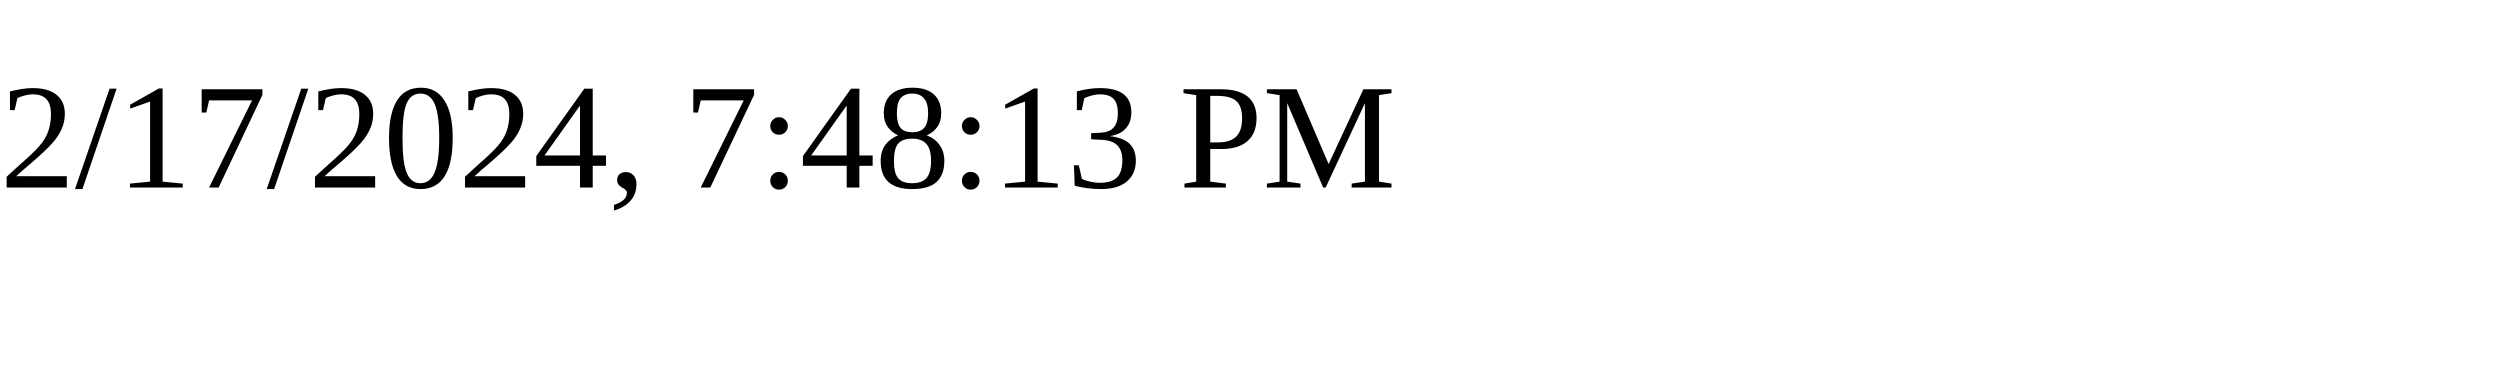
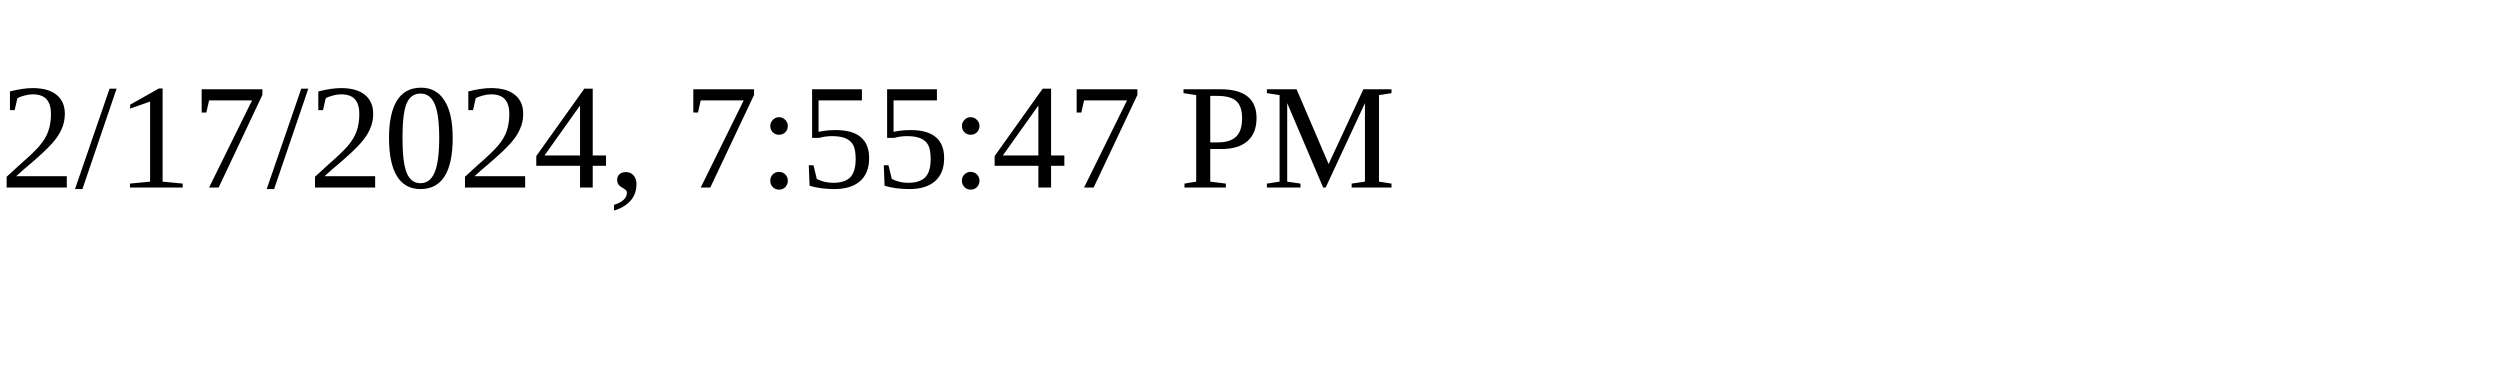
<svg xmlns="http://www.w3.org/2000/svg" height="30" width="200">
-   <text x="0" y="15">2/17/2024, 7:48:13 PM</text>
+   <text x="0" y="15">2/17/2024, 7:55:47 PM</text>
</svg>
